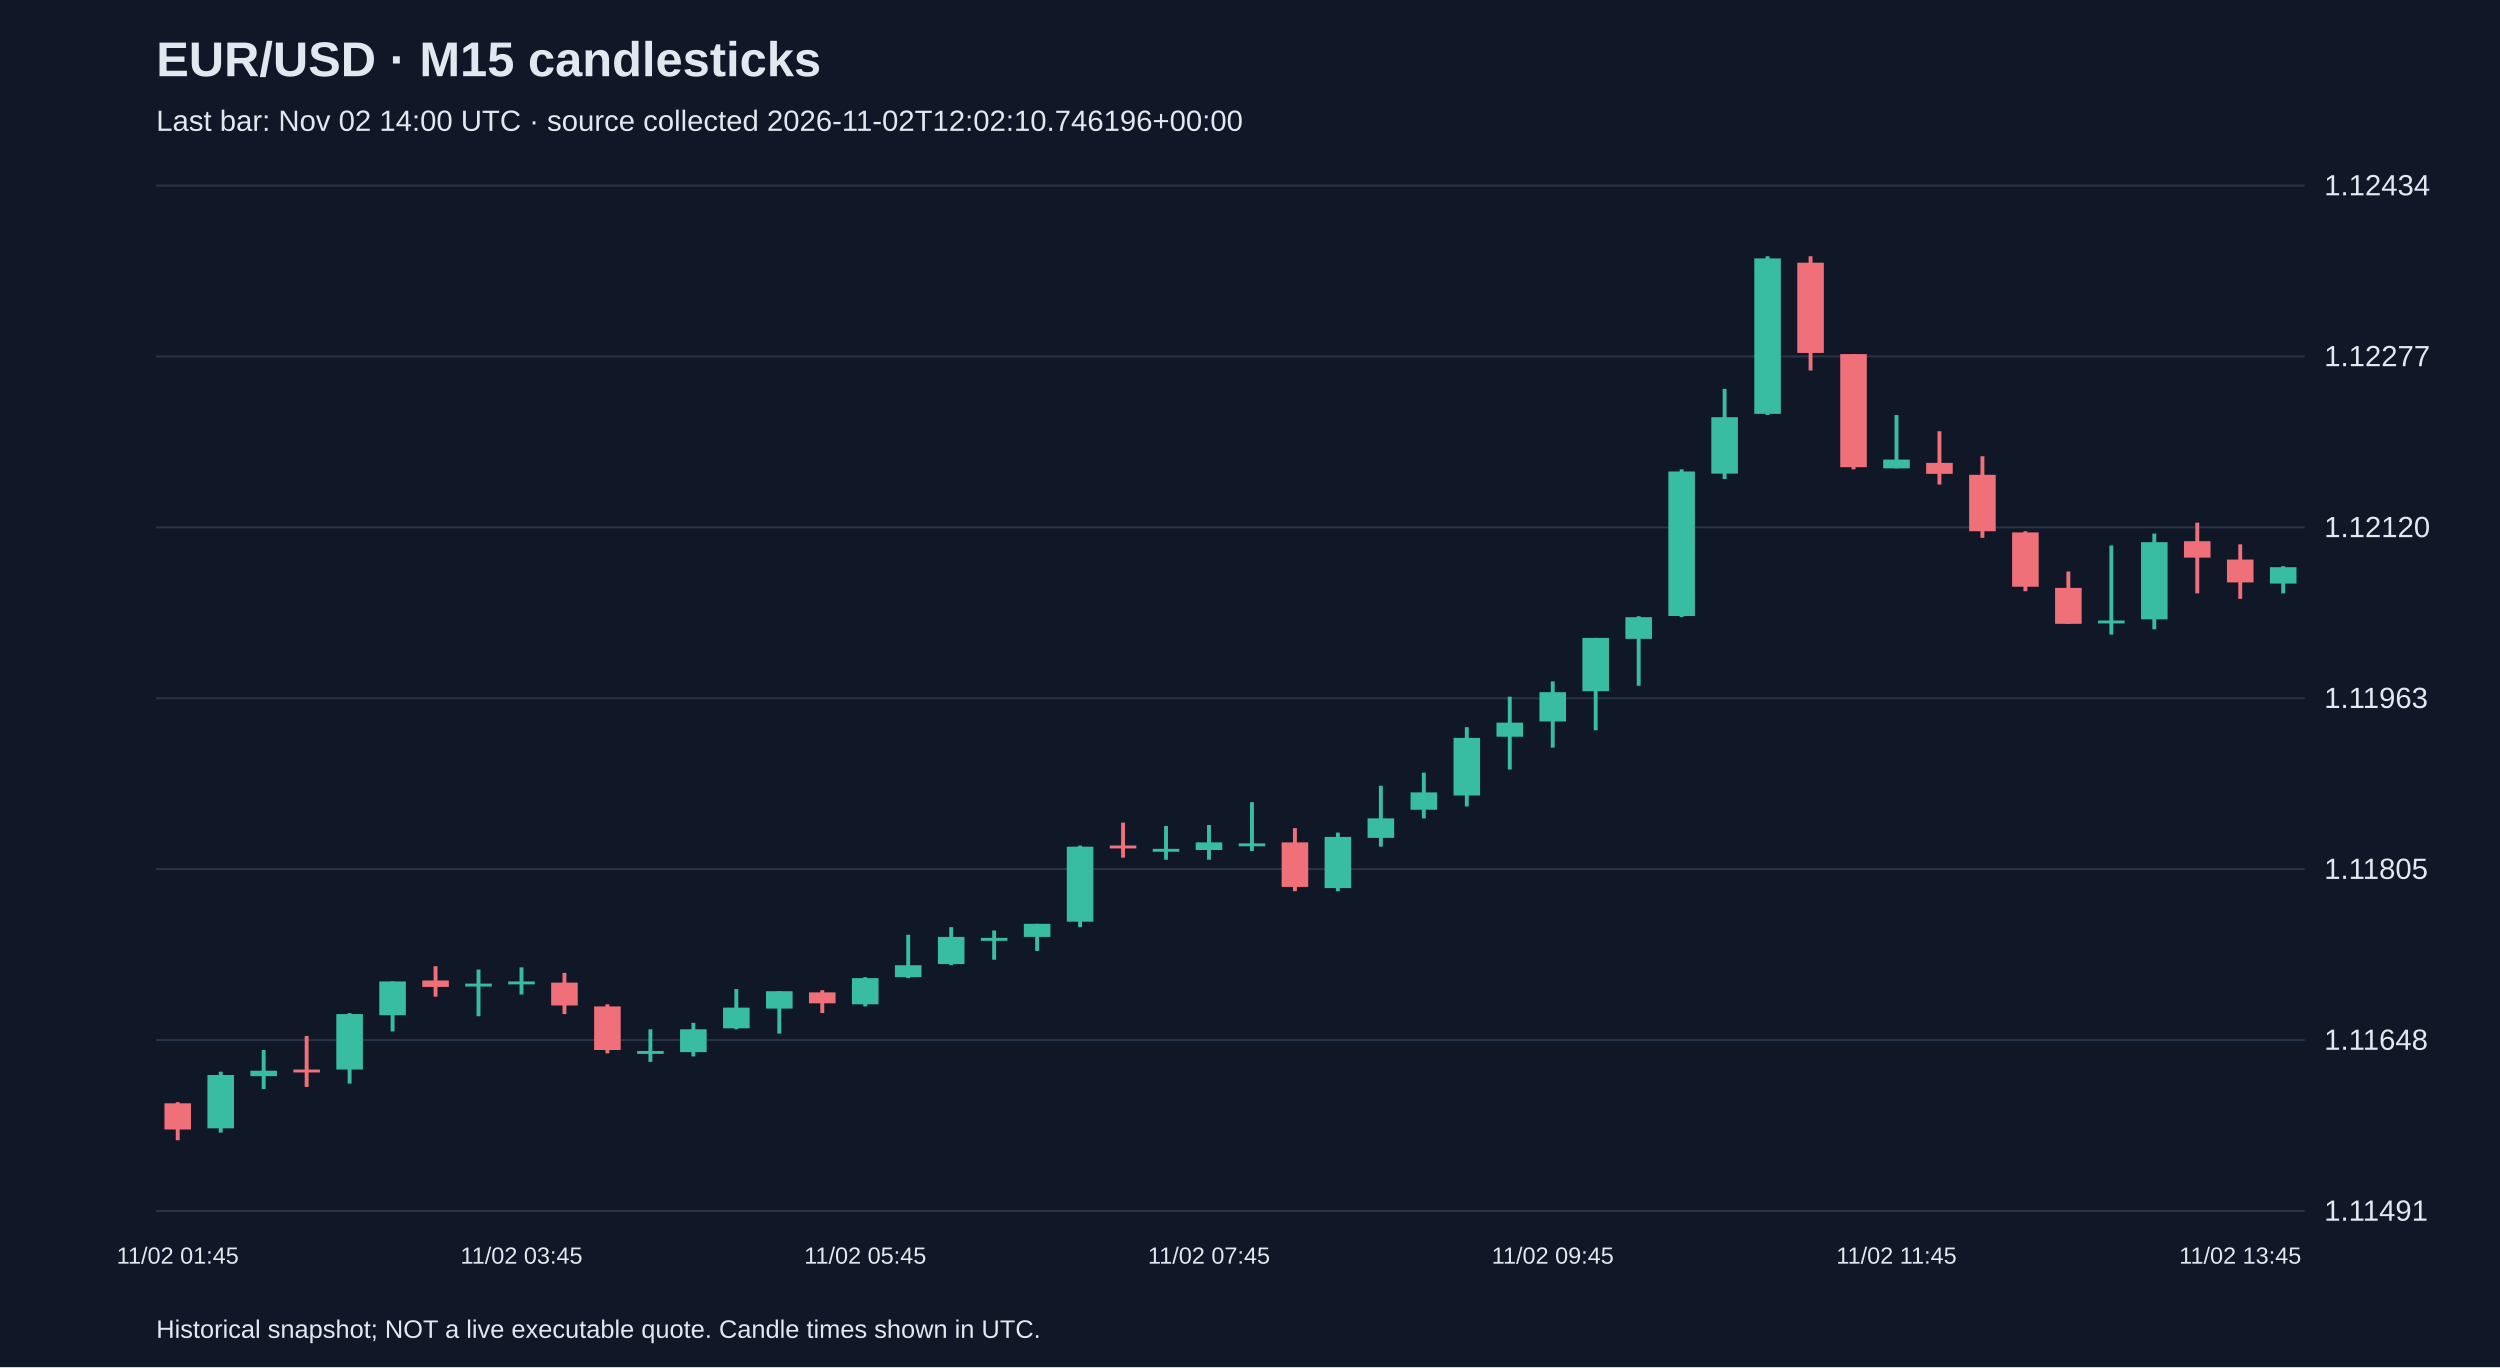
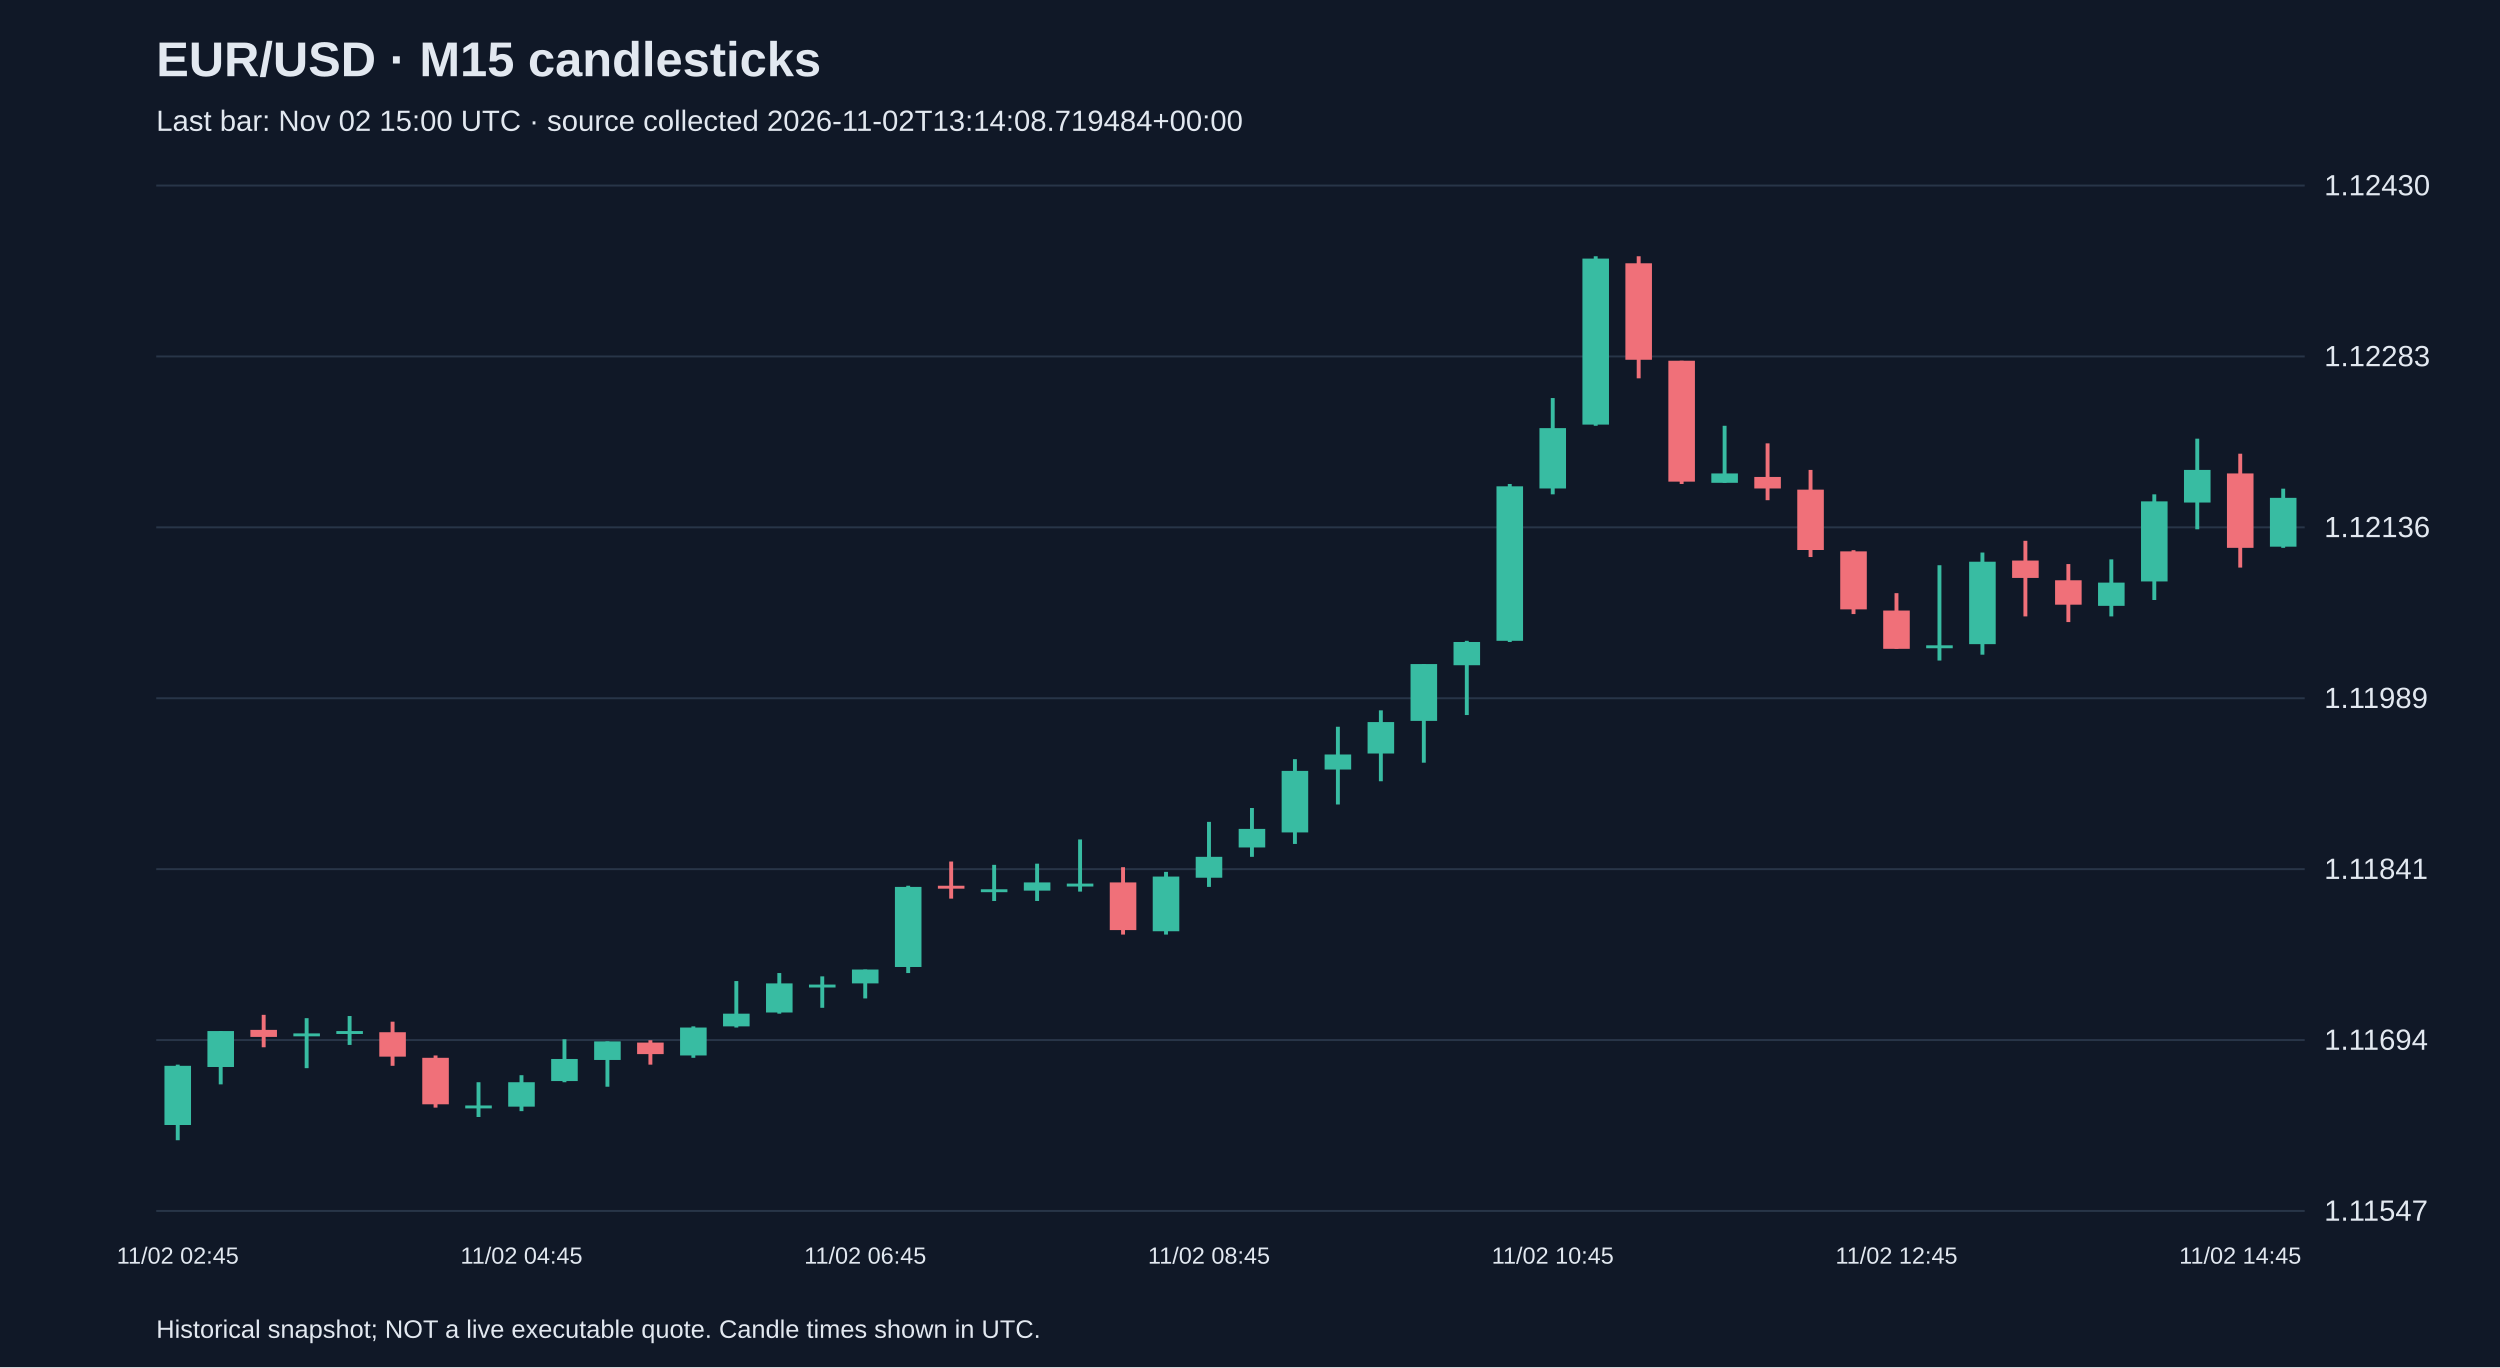
<svg xmlns="http://www.w3.org/2000/svg" viewBox="0 0 1280 700">
  <rect width="100%" height="100%" fill="#101827" />
  <style>text{font-family:Arial,sans-serif;fill:#e2e8f0}</style>
  <text x="80" y="39" font-size="25" font-weight="bold">EUR/USD · M15 candlesticks</text>
-   <text x="80" y="67" font-size="15" fill="#a6b1c5">Last bar: Nov 02 14:00 UTC · source collected 2026-11-02T12:02:10.746196+00:00</text>
+   <text x="80" y="67" font-size="15" fill="#a6b1c5">Last bar: Nov 02 15:00 UTC · source collected 2026-11-02T13:14:08.719484+00:00</text>
  <line x1="80" y1="620.0" x2="1180" y2="620.0" stroke="#283548" />
-   <text x="1190" y="625.0" font-size="15">1.11491</text>
+   <text x="1190" y="625.0" font-size="15">1.11547</text>
  <line x1="80" y1="532.5" x2="1180" y2="532.5" stroke="#283548" />
-   <text x="1190" y="537.5" font-size="15">1.11648</text>
+   <text x="1190" y="537.5" font-size="15">1.11694</text>
  <line x1="80" y1="445.0" x2="1180" y2="445.0" stroke="#283548" />
-   <text x="1190" y="450.0" font-size="15">1.11805</text>
+   <text x="1190" y="450.0" font-size="15">1.11841</text>
  <line x1="80" y1="357.5" x2="1180" y2="357.5" stroke="#283548" />
-   <text x="1190" y="362.5" font-size="15">1.11963</text>
+   <text x="1190" y="362.5" font-size="15">1.11989</text>
  <line x1="80" y1="270.0" x2="1180" y2="270.0" stroke="#283548" />
-   <text x="1190" y="275.0" font-size="15">1.12120</text>
+   <text x="1190" y="275.0" font-size="15">1.12136</text>
  <line x1="80" y1="182.5" x2="1180" y2="182.5" stroke="#283548" />
-   <text x="1190" y="187.5" font-size="15">1.12277</text>
+   <text x="1190" y="187.5" font-size="15">1.12283</text>
  <line x1="80" y1="95.0" x2="1180" y2="95.0" stroke="#283548" />
-   <text x="1190" y="100.0" font-size="15">1.12434</text>
-   <line x1="91.0" y1="564.3" x2="91.0" y2="583.8" stroke="#f07079" stroke-width="2" />
-   <rect x="84.2" y="564.9" width="13.6" height="13.4" fill="#f07079" />
-   <text x="91.0" y="647" text-anchor="middle" font-size="12">11/02 01:45</text>
-   <line x1="113.0" y1="548.7" x2="113.0" y2="579.9" stroke="#38bca2" stroke-width="2" />
-   <rect x="106.2" y="550.4" width="13.6" height="27.3" fill="#38bca2" />
-   <line x1="135.0" y1="537.6" x2="135.0" y2="557.6" stroke="#38bca2" stroke-width="2" />
-   <rect x="128.2" y="548.2" width="13.6" height="2.8" fill="#38bca2" />
-   <line x1="157.0" y1="530.4" x2="157.0" y2="556.5" stroke="#f07079" stroke-width="2" />
-   <rect x="150.2" y="547.6" width="13.6" height="1.5" fill="#f07079" />
-   <line x1="179.0" y1="518.7" x2="179.0" y2="554.8" stroke="#38bca2" stroke-width="2" />
-   <rect x="172.2" y="519.2" width="13.6" height="28.4" fill="#38bca2" />
-   <line x1="201.0" y1="502.5" x2="201.0" y2="528.1" stroke="#38bca2" stroke-width="2" />
-   <rect x="194.2" y="502.5" width="13.6" height="17.3" fill="#38bca2" />
-   <line x1="223.0" y1="494.7" x2="223.0" y2="510.3" stroke="#f07079" stroke-width="2" />
-   <rect x="216.2" y="502.0" width="13.6" height="3.3" fill="#f07079" />
-   <line x1="245.0" y1="496.4" x2="245.0" y2="520.3" stroke="#38bca2" stroke-width="2" />
-   <rect x="238.2" y="503.6" width="13.6" height="1.5" fill="#38bca2" />
-   <line x1="267.0" y1="495.3" x2="267.0" y2="509.2" stroke="#38bca2" stroke-width="2" />
-   <rect x="260.2" y="502.5" width="13.6" height="1.5" fill="#38bca2" />
-   <text x="267.0" y="647" text-anchor="middle" font-size="12">11/02 03:45</text>
-   <line x1="289.0" y1="498.1" x2="289.0" y2="519.2" stroke="#f07079" stroke-width="2" />
-   <rect x="282.2" y="503.1" width="13.6" height="11.7" fill="#f07079" />
-   <line x1="311.0" y1="514.2" x2="311.0" y2="539.3" stroke="#f07079" stroke-width="2" />
-   <rect x="304.2" y="515.3" width="13.6" height="22.3" fill="#f07079" />
-   <line x1="333.0" y1="527.0" x2="333.0" y2="543.7" stroke="#38bca2" stroke-width="2" />
-   <rect x="326.2" y="538.1" width="13.6" height="1.5" fill="#38bca2" />
-   <line x1="355.0" y1="523.7" x2="355.0" y2="540.9" stroke="#38bca2" stroke-width="2" />
-   <rect x="348.2" y="527.0" width="13.6" height="11.7" fill="#38bca2" />
-   <line x1="377.0" y1="506.4" x2="377.0" y2="527.0" stroke="#38bca2" stroke-width="2" />
-   <rect x="370.2" y="515.9" width="13.6" height="10.6" fill="#38bca2" />
-   <line x1="399.0" y1="507.5" x2="399.0" y2="529.2" stroke="#38bca2" stroke-width="2" />
-   <rect x="392.2" y="507.5" width="13.6" height="8.9" fill="#38bca2" />
-   <line x1="421.0" y1="507.0" x2="421.0" y2="518.7" stroke="#f07079" stroke-width="2" />
-   <rect x="414.2" y="508.1" width="13.6" height="5.6" fill="#f07079" />
-   <line x1="443.0" y1="500.3" x2="443.0" y2="515.3" stroke="#38bca2" stroke-width="2" />
-   <rect x="436.2" y="500.8" width="13.6" height="13.4" fill="#38bca2" />
-   <text x="443.0" y="647" text-anchor="middle" font-size="12">11/02 05:45</text>
-   <line x1="465.0" y1="478.6" x2="465.0" y2="500.8" stroke="#38bca2" stroke-width="2" />
-   <rect x="458.2" y="494.2" width="13.6" height="6.1" fill="#38bca2" />
-   <line x1="487.0" y1="474.7" x2="487.0" y2="494.2" stroke="#38bca2" stroke-width="2" />
-   <rect x="480.2" y="479.7" width="13.6" height="13.9" fill="#38bca2" />
-   <line x1="509.0" y1="476.4" x2="509.0" y2="491.4" stroke="#38bca2" stroke-width="2" />
-   <rect x="502.2" y="480.2" width="13.6" height="1.5" fill="#38bca2" />
-   <line x1="531.0" y1="473.0" x2="531.0" y2="486.9" stroke="#38bca2" stroke-width="2" />
-   <rect x="524.2" y="473.0" width="13.6" height="6.7" fill="#38bca2" />
-   <line x1="553.0" y1="432.9" x2="553.0" y2="474.7" stroke="#38bca2" stroke-width="2" />
-   <rect x="546.2" y="433.5" width="13.6" height="38.4" fill="#38bca2" />
-   <line x1="575.0" y1="421.2" x2="575.0" y2="439.1" stroke="#f07079" stroke-width="2" />
-   <rect x="568.2" y="432.9" width="13.6" height="1.5" fill="#f07079" />
-   <line x1="597.0" y1="422.9" x2="597.0" y2="440.2" stroke="#38bca2" stroke-width="2" />
-   <rect x="590.2" y="434.6" width="13.6" height="1.5" fill="#38bca2" />
-   <line x1="619.0" y1="422.4" x2="619.0" y2="440.2" stroke="#38bca2" stroke-width="2" />
-   <rect x="612.2" y="431.3" width="13.6" height="3.9" fill="#38bca2" />
-   <text x="619.0" y="647" text-anchor="middle" font-size="12">11/02 07:45</text>
-   <line x1="641.0" y1="410.7" x2="641.0" y2="435.7" stroke="#38bca2" stroke-width="2" />
-   <rect x="634.2" y="431.8" width="13.6" height="1.5" fill="#38bca2" />
-   <line x1="663.0" y1="424.0" x2="663.0" y2="456.3" stroke="#f07079" stroke-width="2" />
-   <rect x="656.2" y="431.3" width="13.6" height="22.8" fill="#f07079" />
-   <line x1="685.0" y1="426.3" x2="685.0" y2="456.3" stroke="#38bca2" stroke-width="2" />
-   <rect x="678.2" y="428.5" width="13.6" height="26.2" fill="#38bca2" />
-   <line x1="707.0" y1="402.3" x2="707.0" y2="433.5" stroke="#38bca2" stroke-width="2" />
-   <rect x="700.2" y="419.0" width="13.6" height="10.0" fill="#38bca2" />
-   <line x1="729.0" y1="395.6" x2="729.0" y2="419.0" stroke="#38bca2" stroke-width="2" />
-   <rect x="722.2" y="405.7" width="13.6" height="8.9" fill="#38bca2" />
-   <line x1="751.0" y1="372.3" x2="751.0" y2="412.9" stroke="#38bca2" stroke-width="2" />
-   <rect x="744.2" y="377.8" width="13.6" height="29.5" fill="#38bca2" />
-   <line x1="773.0" y1="356.7" x2="773.0" y2="394.0" stroke="#38bca2" stroke-width="2" />
-   <rect x="766.2" y="370.0" width="13.6" height="7.2" fill="#38bca2" />
-   <line x1="795.0" y1="348.9" x2="795.0" y2="382.8" stroke="#38bca2" stroke-width="2" />
-   <rect x="788.2" y="354.4" width="13.6" height="15.0" fill="#38bca2" />
-   <text x="795.0" y="647" text-anchor="middle" font-size="12">11/02 09:45</text>
-   <line x1="817.0" y1="326.6" x2="817.0" y2="373.9" stroke="#38bca2" stroke-width="2" />
-   <rect x="810.2" y="326.6" width="13.6" height="27.3" fill="#38bca2" />
-   <line x1="839.0" y1="315.5" x2="839.0" y2="351.1" stroke="#38bca2" stroke-width="2" />
-   <rect x="832.2" y="316.0" width="13.6" height="11.1" fill="#38bca2" />
-   <line x1="861.0" y1="240.3" x2="861.0" y2="316.0" stroke="#38bca2" stroke-width="2" />
-   <rect x="854.2" y="241.4" width="13.6" height="74.0" fill="#38bca2" />
-   <line x1="883.0" y1="199.1" x2="883.0" y2="245.3" stroke="#38bca2" stroke-width="2" />
-   <rect x="876.2" y="213.6" width="13.6" height="28.9" fill="#38bca2" />
-   <line x1="905.0" y1="131.2" x2="905.0" y2="212.5" stroke="#38bca2" stroke-width="2" />
-   <rect x="898.2" y="132.3" width="13.6" height="79.6" fill="#38bca2" />
-   <line x1="927.0" y1="131.2" x2="927.0" y2="189.7" stroke="#f07079" stroke-width="2" />
-   <rect x="920.2" y="134.5" width="13.6" height="46.2" fill="#f07079" />
-   <line x1="949.0" y1="181.3" x2="949.0" y2="240.3" stroke="#f07079" stroke-width="2" />
-   <rect x="942.2" y="181.3" width="13.6" height="57.9" fill="#f07079" />
-   <line x1="971.0" y1="212.5" x2="971.0" y2="239.8" stroke="#38bca2" stroke-width="2" />
-   <rect x="964.2" y="235.3" width="13.6" height="4.5" fill="#38bca2" />
-   <text x="971.0" y="647" text-anchor="middle" font-size="12">11/02 11:45</text>
-   <line x1="993.0" y1="220.8" x2="993.0" y2="248.1" stroke="#f07079" stroke-width="2" />
-   <rect x="986.2" y="237.0" width="13.6" height="5.6" fill="#f07079" />
-   <line x1="1015.0" y1="233.6" x2="1015.0" y2="275.4" stroke="#f07079" stroke-width="2" />
-   <rect x="1008.2" y="243.1" width="13.6" height="28.9" fill="#f07079" />
-   <line x1="1037.0" y1="272.0" x2="1037.0" y2="302.7" stroke="#f07079" stroke-width="2" />
-   <rect x="1030.2" y="272.6" width="13.6" height="27.8" fill="#f07079" />
-   <line x1="1059.0" y1="292.6" x2="1059.0" y2="319.4" stroke="#f07079" stroke-width="2" />
-   <rect x="1052.2" y="301.0" width="13.6" height="18.4" fill="#f07079" />
-   <line x1="1081.0" y1="279.3" x2="1081.0" y2="324.9" stroke="#38bca2" stroke-width="2" />
-   <rect x="1074.2" y="317.7" width="13.6" height="1.5" fill="#38bca2" />
-   <line x1="1103.0" y1="273.2" x2="1103.0" y2="322.2" stroke="#38bca2" stroke-width="2" />
-   <rect x="1096.2" y="277.6" width="13.6" height="39.5" fill="#38bca2" />
-   <line x1="1125.0" y1="267.6" x2="1125.0" y2="303.8" stroke="#f07079" stroke-width="2" />
-   <rect x="1118.2" y="277.1" width="13.6" height="8.4" fill="#f07079" />
-   <line x1="1147.0" y1="278.7" x2="1147.0" y2="306.6" stroke="#f07079" stroke-width="2" />
-   <rect x="1140.2" y="286.5" width="13.6" height="11.7" fill="#f07079" />
-   <text x="1147.0" y="647" text-anchor="middle" font-size="12">11/02 13:45</text>
-   <line x1="1169.0" y1="289.9" x2="1169.0" y2="303.8" stroke="#38bca2" stroke-width="2" />
-   <rect x="1162.2" y="290.4" width="13.6" height="8.4" fill="#38bca2" />
+   <text x="1190" y="100.0" font-size="15">1.12430</text>
+   <line x1="91.0" y1="545.1" x2="91.0" y2="583.8" stroke="#38bca2" stroke-width="2" />
+   <rect x="84.2" y="545.7" width="13.6" height="30.3" fill="#38bca2" />
+   <text x="91.0" y="647" text-anchor="middle" font-size="12">11/02 02:45</text>
+   <line x1="113.0" y1="527.9" x2="113.0" y2="555.2" stroke="#38bca2" stroke-width="2" />
+   <rect x="106.2" y="527.9" width="13.6" height="18.4" fill="#38bca2" />
+   <line x1="135.0" y1="519.6" x2="135.0" y2="536.2" stroke="#f07079" stroke-width="2" />
+   <rect x="128.2" y="527.3" width="13.6" height="3.6" fill="#f07079" />
+   <line x1="157.0" y1="521.3" x2="157.0" y2="546.9" stroke="#38bca2" stroke-width="2" />
+   <rect x="150.2" y="529.1" width="13.6" height="1.5" fill="#38bca2" />
+   <line x1="179.0" y1="520.2" x2="179.0" y2="535.0" stroke="#38bca2" stroke-width="2" />
+   <rect x="172.2" y="527.9" width="13.6" height="1.5" fill="#38bca2" />
+   <line x1="201.0" y1="523.1" x2="201.0" y2="545.7" stroke="#f07079" stroke-width="2" />
+   <rect x="194.2" y="528.5" width="13.6" height="12.5" fill="#f07079" />
+   <line x1="223.0" y1="540.4" x2="223.0" y2="567.1" stroke="#f07079" stroke-width="2" />
+   <rect x="216.2" y="541.6" width="13.6" height="23.8" fill="#f07079" />
+   <line x1="245.0" y1="554.1" x2="245.0" y2="571.9" stroke="#38bca2" stroke-width="2" />
+   <rect x="238.2" y="566.0" width="13.6" height="1.5" fill="#38bca2" />
+   <line x1="267.0" y1="550.5" x2="267.0" y2="568.9" stroke="#38bca2" stroke-width="2" />
+   <rect x="260.2" y="554.1" width="13.6" height="12.5" fill="#38bca2" />
+   <text x="267.0" y="647" text-anchor="middle" font-size="12">11/02 04:45</text>
+   <line x1="289.0" y1="532.1" x2="289.0" y2="554.1" stroke="#38bca2" stroke-width="2" />
+   <rect x="282.2" y="542.2" width="13.6" height="11.3" fill="#38bca2" />
+   <line x1="311.0" y1="533.2" x2="311.0" y2="556.4" stroke="#38bca2" stroke-width="2" />
+   <rect x="304.2" y="533.2" width="13.6" height="9.5" fill="#38bca2" />
+   <line x1="333.0" y1="532.6" x2="333.0" y2="545.1" stroke="#f07079" stroke-width="2" />
+   <rect x="326.2" y="533.8" width="13.6" height="5.9" fill="#f07079" />
+   <line x1="355.0" y1="525.5" x2="355.0" y2="541.6" stroke="#38bca2" stroke-width="2" />
+   <rect x="348.2" y="526.1" width="13.6" height="14.3" fill="#38bca2" />
+   <line x1="377.0" y1="502.3" x2="377.0" y2="526.1" stroke="#38bca2" stroke-width="2" />
+   <rect x="370.2" y="519.0" width="13.6" height="6.5" fill="#38bca2" />
+   <line x1="399.0" y1="498.2" x2="399.0" y2="519.0" stroke="#38bca2" stroke-width="2" />
+   <rect x="392.2" y="503.5" width="13.6" height="14.9" fill="#38bca2" />
+   <line x1="421.0" y1="499.9" x2="421.0" y2="516.0" stroke="#38bca2" stroke-width="2" />
+   <rect x="414.2" y="504.1" width="13.6" height="1.5" fill="#38bca2" />
+   <line x1="443.0" y1="496.4" x2="443.0" y2="511.2" stroke="#38bca2" stroke-width="2" />
+   <rect x="436.2" y="496.4" width="13.6" height="7.1" fill="#38bca2" />
+   <text x="443.0" y="647" text-anchor="middle" font-size="12">11/02 06:45</text>
+   <line x1="465.0" y1="453.5" x2="465.0" y2="498.2" stroke="#38bca2" stroke-width="2" />
+   <rect x="458.2" y="454.1" width="13.6" height="41.0" fill="#38bca2" />
+   <line x1="487.0" y1="441.1" x2="487.0" y2="460.1" stroke="#f07079" stroke-width="2" />
+   <rect x="480.2" y="453.5" width="13.6" height="1.5" fill="#f07079" />
+   <line x1="509.0" y1="442.8" x2="509.0" y2="461.3" stroke="#38bca2" stroke-width="2" />
+   <rect x="502.2" y="455.3" width="13.6" height="1.5" fill="#38bca2" />
+   <line x1="531.0" y1="442.2" x2="531.0" y2="461.3" stroke="#38bca2" stroke-width="2" />
+   <rect x="524.2" y="451.8" width="13.6" height="4.2" fill="#38bca2" />
+   <line x1="553.0" y1="429.8" x2="553.0" y2="456.5" stroke="#38bca2" stroke-width="2" />
+   <rect x="546.2" y="452.4" width="13.6" height="1.5" fill="#38bca2" />
+   <line x1="575.0" y1="444.0" x2="575.0" y2="478.5" stroke="#f07079" stroke-width="2" />
+   <rect x="568.2" y="451.8" width="13.6" height="24.4" fill="#f07079" />
+   <line x1="597.0" y1="446.4" x2="597.0" y2="478.5" stroke="#38bca2" stroke-width="2" />
+   <rect x="590.2" y="448.8" width="13.6" height="28.0" fill="#38bca2" />
+   <line x1="619.0" y1="420.8" x2="619.0" y2="454.1" stroke="#38bca2" stroke-width="2" />
+   <rect x="612.2" y="438.7" width="13.6" height="10.7" fill="#38bca2" />
+   <text x="619.0" y="647" text-anchor="middle" font-size="12">11/02 08:45</text>
+   <line x1="641.0" y1="413.7" x2="641.0" y2="438.7" stroke="#38bca2" stroke-width="2" />
+   <rect x="634.2" y="424.4" width="13.6" height="9.5" fill="#38bca2" />
+   <line x1="663.0" y1="388.7" x2="663.0" y2="432.1" stroke="#38bca2" stroke-width="2" />
+   <rect x="656.2" y="394.7" width="13.6" height="31.5" fill="#38bca2" />
+   <line x1="685.0" y1="372.1" x2="685.0" y2="411.9" stroke="#38bca2" stroke-width="2" />
+   <rect x="678.2" y="386.3" width="13.6" height="7.7" fill="#38bca2" />
+   <line x1="707.0" y1="363.7" x2="707.0" y2="400.0" stroke="#38bca2" stroke-width="2" />
+   <rect x="700.2" y="369.7" width="13.6" height="16.1" fill="#38bca2" />
+   <line x1="729.0" y1="340.0" x2="729.0" y2="390.5" stroke="#38bca2" stroke-width="2" />
+   <rect x="722.2" y="340.0" width="13.6" height="29.1" fill="#38bca2" />
+   <line x1="751.0" y1="328.1" x2="751.0" y2="366.1" stroke="#38bca2" stroke-width="2" />
+   <rect x="744.2" y="328.7" width="13.6" height="11.9" fill="#38bca2" />
+   <line x1="773.0" y1="247.8" x2="773.0" y2="328.7" stroke="#38bca2" stroke-width="2" />
+   <rect x="766.2" y="249.0" width="13.6" height="79.1" fill="#38bca2" />
+   <line x1="795.0" y1="203.8" x2="795.0" y2="253.1" stroke="#38bca2" stroke-width="2" />
+   <rect x="788.2" y="219.2" width="13.6" height="30.9" fill="#38bca2" />
+   <text x="795.0" y="647" text-anchor="middle" font-size="12">11/02 10:45</text>
+   <line x1="817.0" y1="131.2" x2="817.0" y2="218.0" stroke="#38bca2" stroke-width="2" />
+   <rect x="810.2" y="132.4" width="13.6" height="85.0" fill="#38bca2" />
+   <line x1="839.0" y1="131.2" x2="839.0" y2="193.7" stroke="#f07079" stroke-width="2" />
+   <rect x="832.2" y="134.8" width="13.6" height="49.4" fill="#f07079" />
+   <line x1="861.0" y1="184.7" x2="861.0" y2="247.8" stroke="#f07079" stroke-width="2" />
+   <rect x="854.2" y="184.7" width="13.6" height="61.9" fill="#f07079" />
+   <line x1="883.0" y1="218.0" x2="883.0" y2="247.2" stroke="#38bca2" stroke-width="2" />
+   <rect x="876.2" y="242.4" width="13.6" height="4.8" fill="#38bca2" />
+   <line x1="905.0" y1="227.0" x2="905.0" y2="256.1" stroke="#f07079" stroke-width="2" />
+   <rect x="898.2" y="244.2" width="13.6" height="5.9" fill="#f07079" />
+   <line x1="927.0" y1="240.6" x2="927.0" y2="285.2" stroke="#f07079" stroke-width="2" />
+   <rect x="920.2" y="250.7" width="13.6" height="30.9" fill="#f07079" />
+   <line x1="949.0" y1="281.7" x2="949.0" y2="314.4" stroke="#f07079" stroke-width="2" />
+   <rect x="942.2" y="282.3" width="13.6" height="29.7" fill="#f07079" />
+   <line x1="971.0" y1="303.7" x2="971.0" y2="332.2" stroke="#f07079" stroke-width="2" />
+   <rect x="964.2" y="312.6" width="13.6" height="19.6" fill="#f07079" />
+   <text x="971.0" y="647" text-anchor="middle" font-size="12">11/02 12:45</text>
+   <line x1="993.0" y1="289.4" x2="993.0" y2="338.2" stroke="#38bca2" stroke-width="2" />
+   <rect x="986.2" y="330.4" width="13.6" height="1.5" fill="#38bca2" />
+   <line x1="1015.0" y1="282.9" x2="1015.0" y2="335.2" stroke="#38bca2" stroke-width="2" />
+   <rect x="1008.2" y="287.6" width="13.6" height="42.2" fill="#38bca2" />
+   <line x1="1037.0" y1="276.9" x2="1037.0" y2="315.6" stroke="#f07079" stroke-width="2" />
+   <rect x="1030.2" y="287.0" width="13.6" height="8.9" fill="#f07079" />
+   <line x1="1059.0" y1="288.8" x2="1059.0" y2="318.5" stroke="#f07079" stroke-width="2" />
+   <rect x="1052.2" y="297.1" width="13.6" height="12.5" fill="#f07079" />
+   <line x1="1081.0" y1="286.4" x2="1081.0" y2="315.6" stroke="#38bca2" stroke-width="2" />
+   <rect x="1074.2" y="298.3" width="13.6" height="11.9" fill="#38bca2" />
+   <line x1="1103.0" y1="253.1" x2="1103.0" y2="307.2" stroke="#38bca2" stroke-width="2" />
+   <rect x="1096.2" y="256.7" width="13.6" height="41.0" fill="#38bca2" />
+   <line x1="1125.0" y1="224.6" x2="1125.0" y2="271.0" stroke="#38bca2" stroke-width="2" />
+   <rect x="1118.2" y="240.6" width="13.6" height="16.7" fill="#38bca2" />
+   <line x1="1147.0" y1="232.3" x2="1147.0" y2="290.6" stroke="#f07079" stroke-width="2" />
+   <rect x="1140.2" y="242.4" width="13.6" height="38.1" fill="#f07079" />
+   <text x="1147.0" y="647" text-anchor="middle" font-size="12">11/02 14:45</text>
+   <line x1="1169.0" y1="250.2" x2="1169.0" y2="280.5" stroke="#38bca2" stroke-width="2" />
+   <rect x="1162.2" y="254.9" width="13.6" height="25.0" fill="#38bca2" />
  <text x="80" y="685" font-size="13">Historical snapshot; NOT a live executable quote. Candle times shown in UTC.</text>
</svg>
